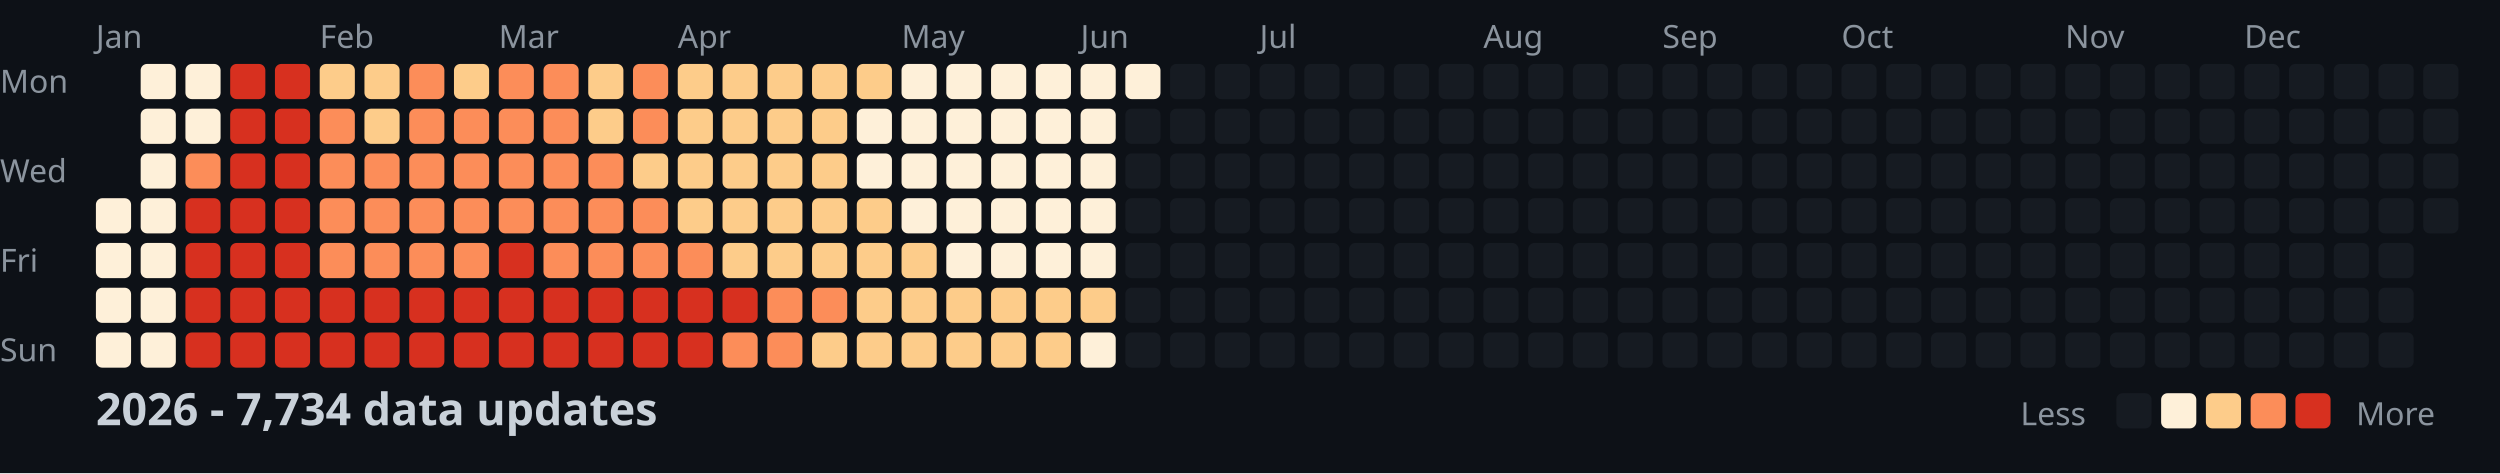
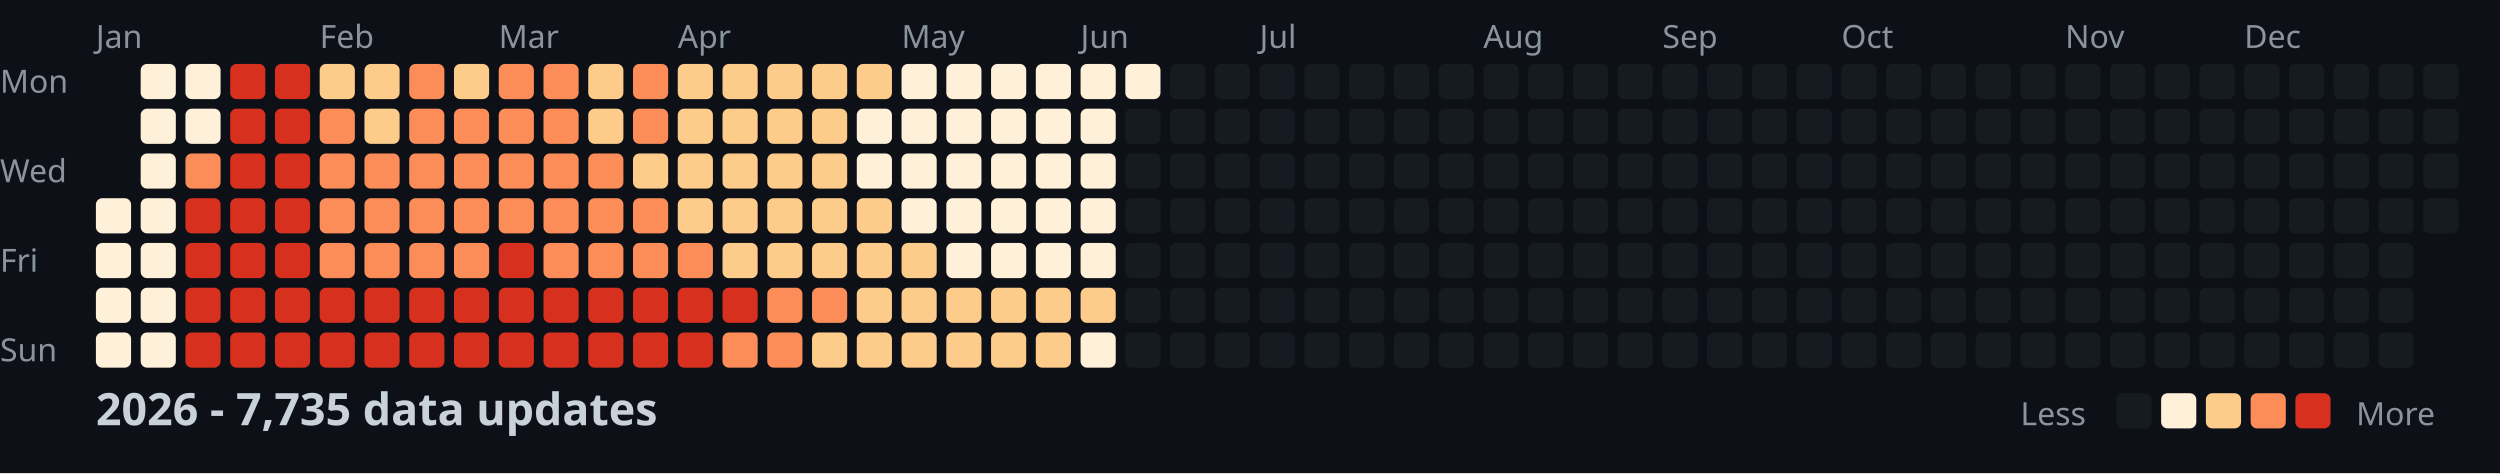
<svg xmlns="http://www.w3.org/2000/svg" width="782" height="148">
  <style>
    .month { font: 10px sans-serif; fill: #8b949e; }
    .day { font: 10px sans-serif; fill: #8b949e; }
    .title { font: bold 14px sans-serif; fill: #c9d1d9; }
    .legend { font: 10px sans-serif; fill: #8b949e; }
  </style>
  <rect width="100%" height="100%" fill="#0d1117" />
  <text x="0" y="29" class="day">Mon</text>
  <text x="0" y="57" class="day">Wed</text>
  <text x="0" y="85" class="day">Fri</text>
  <text x="0" y="113" class="day">Sun</text>
  <text x="30" y="15" class="month">Jan</text>
  <text x="100" y="15" class="month">Feb</text>
  <text x="156" y="15" class="month">Mar</text>
  <text x="212" y="15" class="month">Apr</text>
  <text x="282" y="15" class="month">May</text>
  <text x="338" y="15" class="month">Jun</text>
  <text x="394" y="15" class="month">Jul</text>
  <text x="464" y="15" class="month">Aug</text>
  <text x="520" y="15" class="month">Sep</text>
  <text x="576" y="15" class="month">Oct</text>
  <text x="646" y="15" class="month">Nov</text>
  <text x="702" y="15" class="month">Dec</text>
  <rect x="30" y="62" width="11" height="11" fill="#fef0d9" rx="2" />
  <rect x="30" y="76" width="11" height="11" fill="#fef0d9" rx="2" />
  <rect x="30" y="90" width="11" height="11" fill="#fef0d9" rx="2" />
  <rect x="30" y="104" width="11" height="11" fill="#fef0d9" rx="2" />
  <rect x="44" y="20" width="11" height="11" fill="#fef0d9" rx="2" />
  <rect x="44" y="34" width="11" height="11" fill="#fef0d9" rx="2" />
  <rect x="44" y="48" width="11" height="11" fill="#fef0d9" rx="2" />
  <rect x="44" y="62" width="11" height="11" fill="#fef0d9" rx="2" />
  <rect x="44" y="76" width="11" height="11" fill="#fef0d9" rx="2" />
  <rect x="44" y="90" width="11" height="11" fill="#fef0d9" rx="2" />
  <rect x="44" y="104" width="11" height="11" fill="#fef0d9" rx="2" />
  <rect x="58" y="20" width="11" height="11" fill="#fef0d9" rx="2" />
  <rect x="58" y="34" width="11" height="11" fill="#fef0d9" rx="2" />
  <rect x="58" y="48" width="11" height="11" fill="#fc8d59" rx="2" />
  <rect x="58" y="62" width="11" height="11" fill="#d7301f" rx="2" />
  <rect x="58" y="76" width="11" height="11" fill="#d7301f" rx="2" />
  <rect x="58" y="90" width="11" height="11" fill="#d7301f" rx="2" />
  <rect x="58" y="104" width="11" height="11" fill="#d7301f" rx="2" />
  <rect x="72" y="20" width="11" height="11" fill="#d7301f" rx="2" />
  <rect x="72" y="34" width="11" height="11" fill="#d7301f" rx="2" />
  <rect x="72" y="48" width="11" height="11" fill="#d7301f" rx="2" />
  <rect x="72" y="62" width="11" height="11" fill="#d7301f" rx="2" />
  <rect x="72" y="76" width="11" height="11" fill="#d7301f" rx="2" />
  <rect x="72" y="90" width="11" height="11" fill="#d7301f" rx="2" />
  <rect x="72" y="104" width="11" height="11" fill="#d7301f" rx="2" />
  <rect x="86" y="20" width="11" height="11" fill="#d7301f" rx="2" />
  <rect x="86" y="34" width="11" height="11" fill="#d7301f" rx="2" />
  <rect x="86" y="48" width="11" height="11" fill="#d7301f" rx="2" />
  <rect x="86" y="62" width="11" height="11" fill="#d7301f" rx="2" />
  <rect x="86" y="76" width="11" height="11" fill="#d7301f" rx="2" />
  <rect x="86" y="90" width="11" height="11" fill="#d7301f" rx="2" />
  <rect x="86" y="104" width="11" height="11" fill="#d7301f" rx="2" />
  <rect x="100" y="20" width="11" height="11" fill="#fdcc8a" rx="2" />
  <rect x="100" y="34" width="11" height="11" fill="#fc8d59" rx="2" />
  <rect x="100" y="48" width="11" height="11" fill="#fc8d59" rx="2" />
  <rect x="100" y="62" width="11" height="11" fill="#fc8d59" rx="2" />
  <rect x="100" y="76" width="11" height="11" fill="#fc8d59" rx="2" />
  <rect x="100" y="90" width="11" height="11" fill="#d7301f" rx="2" />
  <rect x="100" y="104" width="11" height="11" fill="#d7301f" rx="2" />
  <rect x="114" y="20" width="11" height="11" fill="#fdcc8a" rx="2" />
  <rect x="114" y="34" width="11" height="11" fill="#fdcc8a" rx="2" />
  <rect x="114" y="48" width="11" height="11" fill="#fc8d59" rx="2" />
  <rect x="114" y="62" width="11" height="11" fill="#fc8d59" rx="2" />
  <rect x="114" y="76" width="11" height="11" fill="#fc8d59" rx="2" />
  <rect x="114" y="90" width="11" height="11" fill="#d7301f" rx="2" />
  <rect x="114" y="104" width="11" height="11" fill="#d7301f" rx="2" />
  <rect x="128" y="20" width="11" height="11" fill="#fc8d59" rx="2" />
  <rect x="128" y="34" width="11" height="11" fill="#fc8d59" rx="2" />
  <rect x="128" y="48" width="11" height="11" fill="#fc8d59" rx="2" />
  <rect x="128" y="62" width="11" height="11" fill="#fc8d59" rx="2" />
  <rect x="128" y="76" width="11" height="11" fill="#fc8d59" rx="2" />
  <rect x="128" y="90" width="11" height="11" fill="#d7301f" rx="2" />
  <rect x="128" y="104" width="11" height="11" fill="#d7301f" rx="2" />
  <rect x="142" y="20" width="11" height="11" fill="#fdcc8a" rx="2" />
  <rect x="142" y="34" width="11" height="11" fill="#fc8d59" rx="2" />
  <rect x="142" y="48" width="11" height="11" fill="#fc8d59" rx="2" />
  <rect x="142" y="62" width="11" height="11" fill="#fc8d59" rx="2" />
  <rect x="142" y="76" width="11" height="11" fill="#fc8d59" rx="2" />
  <rect x="142" y="90" width="11" height="11" fill="#d7301f" rx="2" />
  <rect x="142" y="104" width="11" height="11" fill="#d7301f" rx="2" />
  <rect x="156" y="20" width="11" height="11" fill="#fc8d59" rx="2" />
  <rect x="156" y="34" width="11" height="11" fill="#fc8d59" rx="2" />
  <rect x="156" y="48" width="11" height="11" fill="#fc8d59" rx="2" />
  <rect x="156" y="62" width="11" height="11" fill="#fc8d59" rx="2" />
  <rect x="156" y="76" width="11" height="11" fill="#d7301f" rx="2" />
  <rect x="156" y="90" width="11" height="11" fill="#d7301f" rx="2" />
  <rect x="156" y="104" width="11" height="11" fill="#d7301f" rx="2" />
  <rect x="170" y="20" width="11" height="11" fill="#fc8d59" rx="2" />
  <rect x="170" y="34" width="11" height="11" fill="#fc8d59" rx="2" />
  <rect x="170" y="48" width="11" height="11" fill="#fc8d59" rx="2" />
  <rect x="170" y="62" width="11" height="11" fill="#fc8d59" rx="2" />
  <rect x="170" y="76" width="11" height="11" fill="#fc8d59" rx="2" />
  <rect x="170" y="90" width="11" height="11" fill="#d7301f" rx="2" />
  <rect x="170" y="104" width="11" height="11" fill="#d7301f" rx="2" />
  <rect x="184" y="20" width="11" height="11" fill="#fdcc8a" rx="2" />
  <rect x="184" y="34" width="11" height="11" fill="#fdcc8a" rx="2" />
  <rect x="184" y="48" width="11" height="11" fill="#fc8d59" rx="2" />
  <rect x="184" y="62" width="11" height="11" fill="#fc8d59" rx="2" />
  <rect x="184" y="76" width="11" height="11" fill="#fc8d59" rx="2" />
  <rect x="184" y="90" width="11" height="11" fill="#d7301f" rx="2" />
  <rect x="184" y="104" width="11" height="11" fill="#d7301f" rx="2" />
  <rect x="198" y="20" width="11" height="11" fill="#fc8d59" rx="2" />
  <rect x="198" y="34" width="11" height="11" fill="#fc8d59" rx="2" />
  <rect x="198" y="48" width="11" height="11" fill="#fdcc8a" rx="2" />
  <rect x="198" y="62" width="11" height="11" fill="#fc8d59" rx="2" />
  <rect x="198" y="76" width="11" height="11" fill="#fc8d59" rx="2" />
  <rect x="198" y="90" width="11" height="11" fill="#d7301f" rx="2" />
  <rect x="198" y="104" width="11" height="11" fill="#d7301f" rx="2" />
  <rect x="212" y="20" width="11" height="11" fill="#fdcc8a" rx="2" />
  <rect x="212" y="34" width="11" height="11" fill="#fdcc8a" rx="2" />
  <rect x="212" y="48" width="11" height="11" fill="#fdcc8a" rx="2" />
  <rect x="212" y="62" width="11" height="11" fill="#fdcc8a" rx="2" />
  <rect x="212" y="76" width="11" height="11" fill="#fc8d59" rx="2" />
  <rect x="212" y="90" width="11" height="11" fill="#d7301f" rx="2" />
  <rect x="212" y="104" width="11" height="11" fill="#d7301f" rx="2" />
  <rect x="226" y="20" width="11" height="11" fill="#fdcc8a" rx="2" />
  <rect x="226" y="34" width="11" height="11" fill="#fdcc8a" rx="2" />
  <rect x="226" y="48" width="11" height="11" fill="#fdcc8a" rx="2" />
  <rect x="226" y="62" width="11" height="11" fill="#fdcc8a" rx="2" />
  <rect x="226" y="76" width="11" height="11" fill="#fdcc8a" rx="2" />
  <rect x="226" y="90" width="11" height="11" fill="#d7301f" rx="2" />
  <rect x="226" y="104" width="11" height="11" fill="#fc8d59" rx="2" />
  <rect x="240" y="20" width="11" height="11" fill="#fdcc8a" rx="2" />
  <rect x="240" y="34" width="11" height="11" fill="#fdcc8a" rx="2" />
  <rect x="240" y="48" width="11" height="11" fill="#fdcc8a" rx="2" />
  <rect x="240" y="62" width="11" height="11" fill="#fdcc8a" rx="2" />
  <rect x="240" y="76" width="11" height="11" fill="#fdcc8a" rx="2" />
  <rect x="240" y="90" width="11" height="11" fill="#fc8d59" rx="2" />
  <rect x="240" y="104" width="11" height="11" fill="#fc8d59" rx="2" />
  <rect x="254" y="20" width="11" height="11" fill="#fdcc8a" rx="2" />
  <rect x="254" y="34" width="11" height="11" fill="#fdcc8a" rx="2" />
  <rect x="254" y="48" width="11" height="11" fill="#fdcc8a" rx="2" />
  <rect x="254" y="62" width="11" height="11" fill="#fdcc8a" rx="2" />
  <rect x="254" y="76" width="11" height="11" fill="#fdcc8a" rx="2" />
  <rect x="254" y="90" width="11" height="11" fill="#fc8d59" rx="2" />
  <rect x="254" y="104" width="11" height="11" fill="#fdcc8a" rx="2" />
  <rect x="268" y="20" width="11" height="11" fill="#fdcc8a" rx="2" />
  <rect x="268" y="34" width="11" height="11" fill="#fef0d9" rx="2" />
  <rect x="268" y="48" width="11" height="11" fill="#fef0d9" rx="2" />
  <rect x="268" y="62" width="11" height="11" fill="#fdcc8a" rx="2" />
  <rect x="268" y="76" width="11" height="11" fill="#fdcc8a" rx="2" />
  <rect x="268" y="90" width="11" height="11" fill="#fdcc8a" rx="2" />
  <rect x="268" y="104" width="11" height="11" fill="#fdcc8a" rx="2" />
  <rect x="282" y="20" width="11" height="11" fill="#fef0d9" rx="2" />
  <rect x="282" y="34" width="11" height="11" fill="#fef0d9" rx="2" />
  <rect x="282" y="48" width="11" height="11" fill="#fef0d9" rx="2" />
  <rect x="282" y="62" width="11" height="11" fill="#fef0d9" rx="2" />
  <rect x="282" y="76" width="11" height="11" fill="#fdcc8a" rx="2" />
  <rect x="282" y="90" width="11" height="11" fill="#fdcc8a" rx="2" />
  <rect x="282" y="104" width="11" height="11" fill="#fdcc8a" rx="2" />
  <rect x="296" y="20" width="11" height="11" fill="#fef0d9" rx="2" />
  <rect x="296" y="34" width="11" height="11" fill="#fef0d9" rx="2" />
  <rect x="296" y="48" width="11" height="11" fill="#fef0d9" rx="2" />
  <rect x="296" y="62" width="11" height="11" fill="#fef0d9" rx="2" />
  <rect x="296" y="76" width="11" height="11" fill="#fef0d9" rx="2" />
  <rect x="296" y="90" width="11" height="11" fill="#fdcc8a" rx="2" />
  <rect x="296" y="104" width="11" height="11" fill="#fdcc8a" rx="2" />
  <rect x="310" y="20" width="11" height="11" fill="#fef0d9" rx="2" />
  <rect x="310" y="34" width="11" height="11" fill="#fef0d9" rx="2" />
  <rect x="310" y="48" width="11" height="11" fill="#fef0d9" rx="2" />
  <rect x="310" y="62" width="11" height="11" fill="#fef0d9" rx="2" />
  <rect x="310" y="76" width="11" height="11" fill="#fef0d9" rx="2" />
  <rect x="310" y="90" width="11" height="11" fill="#fdcc8a" rx="2" />
  <rect x="310" y="104" width="11" height="11" fill="#fdcc8a" rx="2" />
  <rect x="324" y="20" width="11" height="11" fill="#fef0d9" rx="2" />
  <rect x="324" y="34" width="11" height="11" fill="#fef0d9" rx="2" />
  <rect x="324" y="48" width="11" height="11" fill="#fef0d9" rx="2" />
  <rect x="324" y="62" width="11" height="11" fill="#fef0d9" rx="2" />
  <rect x="324" y="76" width="11" height="11" fill="#fef0d9" rx="2" />
  <rect x="324" y="90" width="11" height="11" fill="#fdcc8a" rx="2" />
  <rect x="324" y="104" width="11" height="11" fill="#fdcc8a" rx="2" />
  <rect x="338" y="20" width="11" height="11" fill="#fef0d9" rx="2" />
  <rect x="338" y="34" width="11" height="11" fill="#fef0d9" rx="2" />
  <rect x="338" y="48" width="11" height="11" fill="#fef0d9" rx="2" />
  <rect x="338" y="62" width="11" height="11" fill="#fef0d9" rx="2" />
  <rect x="338" y="76" width="11" height="11" fill="#fef0d9" rx="2" />
  <rect x="338" y="90" width="11" height="11" fill="#fdcc8a" rx="2" />
  <rect x="338" y="104" width="11" height="11" fill="#fef0d9" rx="2" />
  <rect x="352" y="20" width="11" height="11" fill="#fef0d9" rx="2" />
  <rect x="352" y="34" width="11" height="11" fill="#161b22" rx="2" />
  <rect x="352" y="48" width="11" height="11" fill="#161b22" rx="2" />
  <rect x="352" y="62" width="11" height="11" fill="#161b22" rx="2" />
  <rect x="352" y="76" width="11" height="11" fill="#161b22" rx="2" />
  <rect x="352" y="90" width="11" height="11" fill="#161b22" rx="2" />
  <rect x="352" y="104" width="11" height="11" fill="#161b22" rx="2" />
  <rect x="366" y="20" width="11" height="11" fill="#161b22" rx="2" />
  <rect x="366" y="34" width="11" height="11" fill="#161b22" rx="2" />
  <rect x="366" y="48" width="11" height="11" fill="#161b22" rx="2" />
  <rect x="366" y="62" width="11" height="11" fill="#161b22" rx="2" />
  <rect x="366" y="76" width="11" height="11" fill="#161b22" rx="2" />
  <rect x="366" y="90" width="11" height="11" fill="#161b22" rx="2" />
  <rect x="366" y="104" width="11" height="11" fill="#161b22" rx="2" />
  <rect x="380" y="20" width="11" height="11" fill="#161b22" rx="2" />
  <rect x="380" y="34" width="11" height="11" fill="#161b22" rx="2" />
  <rect x="380" y="48" width="11" height="11" fill="#161b22" rx="2" />
  <rect x="380" y="62" width="11" height="11" fill="#161b22" rx="2" />
  <rect x="380" y="76" width="11" height="11" fill="#161b22" rx="2" />
  <rect x="380" y="90" width="11" height="11" fill="#161b22" rx="2" />
  <rect x="380" y="104" width="11" height="11" fill="#161b22" rx="2" />
  <rect x="394" y="20" width="11" height="11" fill="#161b22" rx="2" />
  <rect x="394" y="34" width="11" height="11" fill="#161b22" rx="2" />
  <rect x="394" y="48" width="11" height="11" fill="#161b22" rx="2" />
  <rect x="394" y="62" width="11" height="11" fill="#161b22" rx="2" />
  <rect x="394" y="76" width="11" height="11" fill="#161b22" rx="2" />
  <rect x="394" y="90" width="11" height="11" fill="#161b22" rx="2" />
  <rect x="394" y="104" width="11" height="11" fill="#161b22" rx="2" />
  <rect x="408" y="20" width="11" height="11" fill="#161b22" rx="2" />
  <rect x="408" y="34" width="11" height="11" fill="#161b22" rx="2" />
  <rect x="408" y="48" width="11" height="11" fill="#161b22" rx="2" />
  <rect x="408" y="62" width="11" height="11" fill="#161b22" rx="2" />
  <rect x="408" y="76" width="11" height="11" fill="#161b22" rx="2" />
  <rect x="408" y="90" width="11" height="11" fill="#161b22" rx="2" />
  <rect x="408" y="104" width="11" height="11" fill="#161b22" rx="2" />
  <rect x="422" y="20" width="11" height="11" fill="#161b22" rx="2" />
  <rect x="422" y="34" width="11" height="11" fill="#161b22" rx="2" />
  <rect x="422" y="48" width="11" height="11" fill="#161b22" rx="2" />
  <rect x="422" y="62" width="11" height="11" fill="#161b22" rx="2" />
  <rect x="422" y="76" width="11" height="11" fill="#161b22" rx="2" />
  <rect x="422" y="90" width="11" height="11" fill="#161b22" rx="2" />
  <rect x="422" y="104" width="11" height="11" fill="#161b22" rx="2" />
  <rect x="436" y="20" width="11" height="11" fill="#161b22" rx="2" />
  <rect x="436" y="34" width="11" height="11" fill="#161b22" rx="2" />
  <rect x="436" y="48" width="11" height="11" fill="#161b22" rx="2" />
  <rect x="436" y="62" width="11" height="11" fill="#161b22" rx="2" />
  <rect x="436" y="76" width="11" height="11" fill="#161b22" rx="2" />
  <rect x="436" y="90" width="11" height="11" fill="#161b22" rx="2" />
  <rect x="436" y="104" width="11" height="11" fill="#161b22" rx="2" />
  <rect x="450" y="20" width="11" height="11" fill="#161b22" rx="2" />
  <rect x="450" y="34" width="11" height="11" fill="#161b22" rx="2" />
  <rect x="450" y="48" width="11" height="11" fill="#161b22" rx="2" />
  <rect x="450" y="62" width="11" height="11" fill="#161b22" rx="2" />
  <rect x="450" y="76" width="11" height="11" fill="#161b22" rx="2" />
  <rect x="450" y="90" width="11" height="11" fill="#161b22" rx="2" />
  <rect x="450" y="104" width="11" height="11" fill="#161b22" rx="2" />
  <rect x="464" y="20" width="11" height="11" fill="#161b22" rx="2" />
  <rect x="464" y="34" width="11" height="11" fill="#161b22" rx="2" />
  <rect x="464" y="48" width="11" height="11" fill="#161b22" rx="2" />
  <rect x="464" y="62" width="11" height="11" fill="#161b22" rx="2" />
  <rect x="464" y="76" width="11" height="11" fill="#161b22" rx="2" />
  <rect x="464" y="90" width="11" height="11" fill="#161b22" rx="2" />
  <rect x="464" y="104" width="11" height="11" fill="#161b22" rx="2" />
  <rect x="478" y="20" width="11" height="11" fill="#161b22" rx="2" />
  <rect x="478" y="34" width="11" height="11" fill="#161b22" rx="2" />
  <rect x="478" y="48" width="11" height="11" fill="#161b22" rx="2" />
  <rect x="478" y="62" width="11" height="11" fill="#161b22" rx="2" />
  <rect x="478" y="76" width="11" height="11" fill="#161b22" rx="2" />
  <rect x="478" y="90" width="11" height="11" fill="#161b22" rx="2" />
  <rect x="478" y="104" width="11" height="11" fill="#161b22" rx="2" />
  <rect x="492" y="20" width="11" height="11" fill="#161b22" rx="2" />
  <rect x="492" y="34" width="11" height="11" fill="#161b22" rx="2" />
  <rect x="492" y="48" width="11" height="11" fill="#161b22" rx="2" />
  <rect x="492" y="62" width="11" height="11" fill="#161b22" rx="2" />
  <rect x="492" y="76" width="11" height="11" fill="#161b22" rx="2" />
  <rect x="492" y="90" width="11" height="11" fill="#161b22" rx="2" />
  <rect x="492" y="104" width="11" height="11" fill="#161b22" rx="2" />
  <rect x="506" y="20" width="11" height="11" fill="#161b22" rx="2" />
  <rect x="506" y="34" width="11" height="11" fill="#161b22" rx="2" />
  <rect x="506" y="48" width="11" height="11" fill="#161b22" rx="2" />
  <rect x="506" y="62" width="11" height="11" fill="#161b22" rx="2" />
  <rect x="506" y="76" width="11" height="11" fill="#161b22" rx="2" />
  <rect x="506" y="90" width="11" height="11" fill="#161b22" rx="2" />
  <rect x="506" y="104" width="11" height="11" fill="#161b22" rx="2" />
  <rect x="520" y="20" width="11" height="11" fill="#161b22" rx="2" />
  <rect x="520" y="34" width="11" height="11" fill="#161b22" rx="2" />
  <rect x="520" y="48" width="11" height="11" fill="#161b22" rx="2" />
  <rect x="520" y="62" width="11" height="11" fill="#161b22" rx="2" />
  <rect x="520" y="76" width="11" height="11" fill="#161b22" rx="2" />
  <rect x="520" y="90" width="11" height="11" fill="#161b22" rx="2" />
  <rect x="520" y="104" width="11" height="11" fill="#161b22" rx="2" />
  <rect x="534" y="20" width="11" height="11" fill="#161b22" rx="2" />
  <rect x="534" y="34" width="11" height="11" fill="#161b22" rx="2" />
  <rect x="534" y="48" width="11" height="11" fill="#161b22" rx="2" />
  <rect x="534" y="62" width="11" height="11" fill="#161b22" rx="2" />
  <rect x="534" y="76" width="11" height="11" fill="#161b22" rx="2" />
  <rect x="534" y="90" width="11" height="11" fill="#161b22" rx="2" />
  <rect x="534" y="104" width="11" height="11" fill="#161b22" rx="2" />
  <rect x="548" y="20" width="11" height="11" fill="#161b22" rx="2" />
  <rect x="548" y="34" width="11" height="11" fill="#161b22" rx="2" />
  <rect x="548" y="48" width="11" height="11" fill="#161b22" rx="2" />
  <rect x="548" y="62" width="11" height="11" fill="#161b22" rx="2" />
  <rect x="548" y="76" width="11" height="11" fill="#161b22" rx="2" />
  <rect x="548" y="90" width="11" height="11" fill="#161b22" rx="2" />
  <rect x="548" y="104" width="11" height="11" fill="#161b22" rx="2" />
  <rect x="562" y="20" width="11" height="11" fill="#161b22" rx="2" />
  <rect x="562" y="34" width="11" height="11" fill="#161b22" rx="2" />
  <rect x="562" y="48" width="11" height="11" fill="#161b22" rx="2" />
  <rect x="562" y="62" width="11" height="11" fill="#161b22" rx="2" />
  <rect x="562" y="76" width="11" height="11" fill="#161b22" rx="2" />
  <rect x="562" y="90" width="11" height="11" fill="#161b22" rx="2" />
  <rect x="562" y="104" width="11" height="11" fill="#161b22" rx="2" />
  <rect x="576" y="20" width="11" height="11" fill="#161b22" rx="2" />
  <rect x="576" y="34" width="11" height="11" fill="#161b22" rx="2" />
  <rect x="576" y="48" width="11" height="11" fill="#161b22" rx="2" />
  <rect x="576" y="62" width="11" height="11" fill="#161b22" rx="2" />
  <rect x="576" y="76" width="11" height="11" fill="#161b22" rx="2" />
  <rect x="576" y="90" width="11" height="11" fill="#161b22" rx="2" />
  <rect x="576" y="104" width="11" height="11" fill="#161b22" rx="2" />
  <rect x="590" y="20" width="11" height="11" fill="#161b22" rx="2" />
  <rect x="590" y="34" width="11" height="11" fill="#161b22" rx="2" />
  <rect x="590" y="48" width="11" height="11" fill="#161b22" rx="2" />
  <rect x="590" y="62" width="11" height="11" fill="#161b22" rx="2" />
  <rect x="590" y="76" width="11" height="11" fill="#161b22" rx="2" />
  <rect x="590" y="90" width="11" height="11" fill="#161b22" rx="2" />
  <rect x="590" y="104" width="11" height="11" fill="#161b22" rx="2" />
  <rect x="604" y="20" width="11" height="11" fill="#161b22" rx="2" />
  <rect x="604" y="34" width="11" height="11" fill="#161b22" rx="2" />
  <rect x="604" y="48" width="11" height="11" fill="#161b22" rx="2" />
  <rect x="604" y="62" width="11" height="11" fill="#161b22" rx="2" />
  <rect x="604" y="76" width="11" height="11" fill="#161b22" rx="2" />
  <rect x="604" y="90" width="11" height="11" fill="#161b22" rx="2" />
  <rect x="604" y="104" width="11" height="11" fill="#161b22" rx="2" />
  <rect x="618" y="20" width="11" height="11" fill="#161b22" rx="2" />
  <rect x="618" y="34" width="11" height="11" fill="#161b22" rx="2" />
  <rect x="618" y="48" width="11" height="11" fill="#161b22" rx="2" />
  <rect x="618" y="62" width="11" height="11" fill="#161b22" rx="2" />
  <rect x="618" y="76" width="11" height="11" fill="#161b22" rx="2" />
  <rect x="618" y="90" width="11" height="11" fill="#161b22" rx="2" />
  <rect x="618" y="104" width="11" height="11" fill="#161b22" rx="2" />
  <rect x="632" y="20" width="11" height="11" fill="#161b22" rx="2" />
  <rect x="632" y="34" width="11" height="11" fill="#161b22" rx="2" />
  <rect x="632" y="48" width="11" height="11" fill="#161b22" rx="2" />
  <rect x="632" y="62" width="11" height="11" fill="#161b22" rx="2" />
  <rect x="632" y="76" width="11" height="11" fill="#161b22" rx="2" />
  <rect x="632" y="90" width="11" height="11" fill="#161b22" rx="2" />
  <rect x="632" y="104" width="11" height="11" fill="#161b22" rx="2" />
  <rect x="646" y="20" width="11" height="11" fill="#161b22" rx="2" />
  <rect x="646" y="34" width="11" height="11" fill="#161b22" rx="2" />
  <rect x="646" y="48" width="11" height="11" fill="#161b22" rx="2" />
  <rect x="646" y="62" width="11" height="11" fill="#161b22" rx="2" />
  <rect x="646" y="76" width="11" height="11" fill="#161b22" rx="2" />
  <rect x="646" y="90" width="11" height="11" fill="#161b22" rx="2" />
  <rect x="646" y="104" width="11" height="11" fill="#161b22" rx="2" />
  <rect x="660" y="20" width="11" height="11" fill="#161b22" rx="2" />
  <rect x="660" y="34" width="11" height="11" fill="#161b22" rx="2" />
  <rect x="660" y="48" width="11" height="11" fill="#161b22" rx="2" />
  <rect x="660" y="62" width="11" height="11" fill="#161b22" rx="2" />
  <rect x="660" y="76" width="11" height="11" fill="#161b22" rx="2" />
  <rect x="660" y="90" width="11" height="11" fill="#161b22" rx="2" />
  <rect x="660" y="104" width="11" height="11" fill="#161b22" rx="2" />
  <rect x="674" y="20" width="11" height="11" fill="#161b22" rx="2" />
  <rect x="674" y="34" width="11" height="11" fill="#161b22" rx="2" />
  <rect x="674" y="48" width="11" height="11" fill="#161b22" rx="2" />
  <rect x="674" y="62" width="11" height="11" fill="#161b22" rx="2" />
  <rect x="674" y="76" width="11" height="11" fill="#161b22" rx="2" />
  <rect x="674" y="90" width="11" height="11" fill="#161b22" rx="2" />
  <rect x="674" y="104" width="11" height="11" fill="#161b22" rx="2" />
  <rect x="688" y="20" width="11" height="11" fill="#161b22" rx="2" />
  <rect x="688" y="34" width="11" height="11" fill="#161b22" rx="2" />
  <rect x="688" y="48" width="11" height="11" fill="#161b22" rx="2" />
  <rect x="688" y="62" width="11" height="11" fill="#161b22" rx="2" />
  <rect x="688" y="76" width="11" height="11" fill="#161b22" rx="2" />
  <rect x="688" y="90" width="11" height="11" fill="#161b22" rx="2" />
  <rect x="688" y="104" width="11" height="11" fill="#161b22" rx="2" />
  <rect x="702" y="20" width="11" height="11" fill="#161b22" rx="2" />
  <rect x="702" y="34" width="11" height="11" fill="#161b22" rx="2" />
  <rect x="702" y="48" width="11" height="11" fill="#161b22" rx="2" />
  <rect x="702" y="62" width="11" height="11" fill="#161b22" rx="2" />
  <rect x="702" y="76" width="11" height="11" fill="#161b22" rx="2" />
  <rect x="702" y="90" width="11" height="11" fill="#161b22" rx="2" />
  <rect x="702" y="104" width="11" height="11" fill="#161b22" rx="2" />
  <rect x="716" y="20" width="11" height="11" fill="#161b22" rx="2" />
  <rect x="716" y="34" width="11" height="11" fill="#161b22" rx="2" />
  <rect x="716" y="48" width="11" height="11" fill="#161b22" rx="2" />
  <rect x="716" y="62" width="11" height="11" fill="#161b22" rx="2" />
  <rect x="716" y="76" width="11" height="11" fill="#161b22" rx="2" />
  <rect x="716" y="90" width="11" height="11" fill="#161b22" rx="2" />
  <rect x="716" y="104" width="11" height="11" fill="#161b22" rx="2" />
  <rect x="730" y="20" width="11" height="11" fill="#161b22" rx="2" />
  <rect x="730" y="34" width="11" height="11" fill="#161b22" rx="2" />
  <rect x="730" y="48" width="11" height="11" fill="#161b22" rx="2" />
  <rect x="730" y="62" width="11" height="11" fill="#161b22" rx="2" />
  <rect x="730" y="76" width="11" height="11" fill="#161b22" rx="2" />
  <rect x="730" y="90" width="11" height="11" fill="#161b22" rx="2" />
  <rect x="730" y="104" width="11" height="11" fill="#161b22" rx="2" />
  <rect x="744" y="20" width="11" height="11" fill="#161b22" rx="2" />
  <rect x="744" y="34" width="11" height="11" fill="#161b22" rx="2" />
  <rect x="744" y="48" width="11" height="11" fill="#161b22" rx="2" />
  <rect x="744" y="62" width="11" height="11" fill="#161b22" rx="2" />
  <rect x="744" y="76" width="11" height="11" fill="#161b22" rx="2" />
  <rect x="744" y="90" width="11" height="11" fill="#161b22" rx="2" />
  <rect x="744" y="104" width="11" height="11" fill="#161b22" rx="2" />
  <rect x="758" y="20" width="11" height="11" fill="#161b22" rx="2" />
  <rect x="758" y="34" width="11" height="11" fill="#161b22" rx="2" />
  <rect x="758" y="48" width="11" height="11" fill="#161b22" rx="2" />
  <rect x="758" y="62" width="11" height="11" fill="#161b22" rx="2" />
-   <text x="30" y="133" class="title">2026 - 7,734 data updates</text>
+   <text x="30" y="133" class="title">2026 - 7,735 data updates</text>
  <text x="632" y="133" class="legend">Less</text>
  <rect x="662" y="123" width="11" height="11" fill="#161b22" rx="2" />
  <rect x="676" y="123" width="11" height="11" fill="#fef0d9" rx="2" />
  <rect x="690" y="123" width="11" height="11" fill="#fdcc8a" rx="2" />
  <rect x="704" y="123" width="11" height="11" fill="#fc8d59" rx="2" />
  <rect x="718" y="123" width="11" height="11" fill="#d7301f" rx="2" />
  <text x="737" y="133" class="legend">More</text>
</svg>
